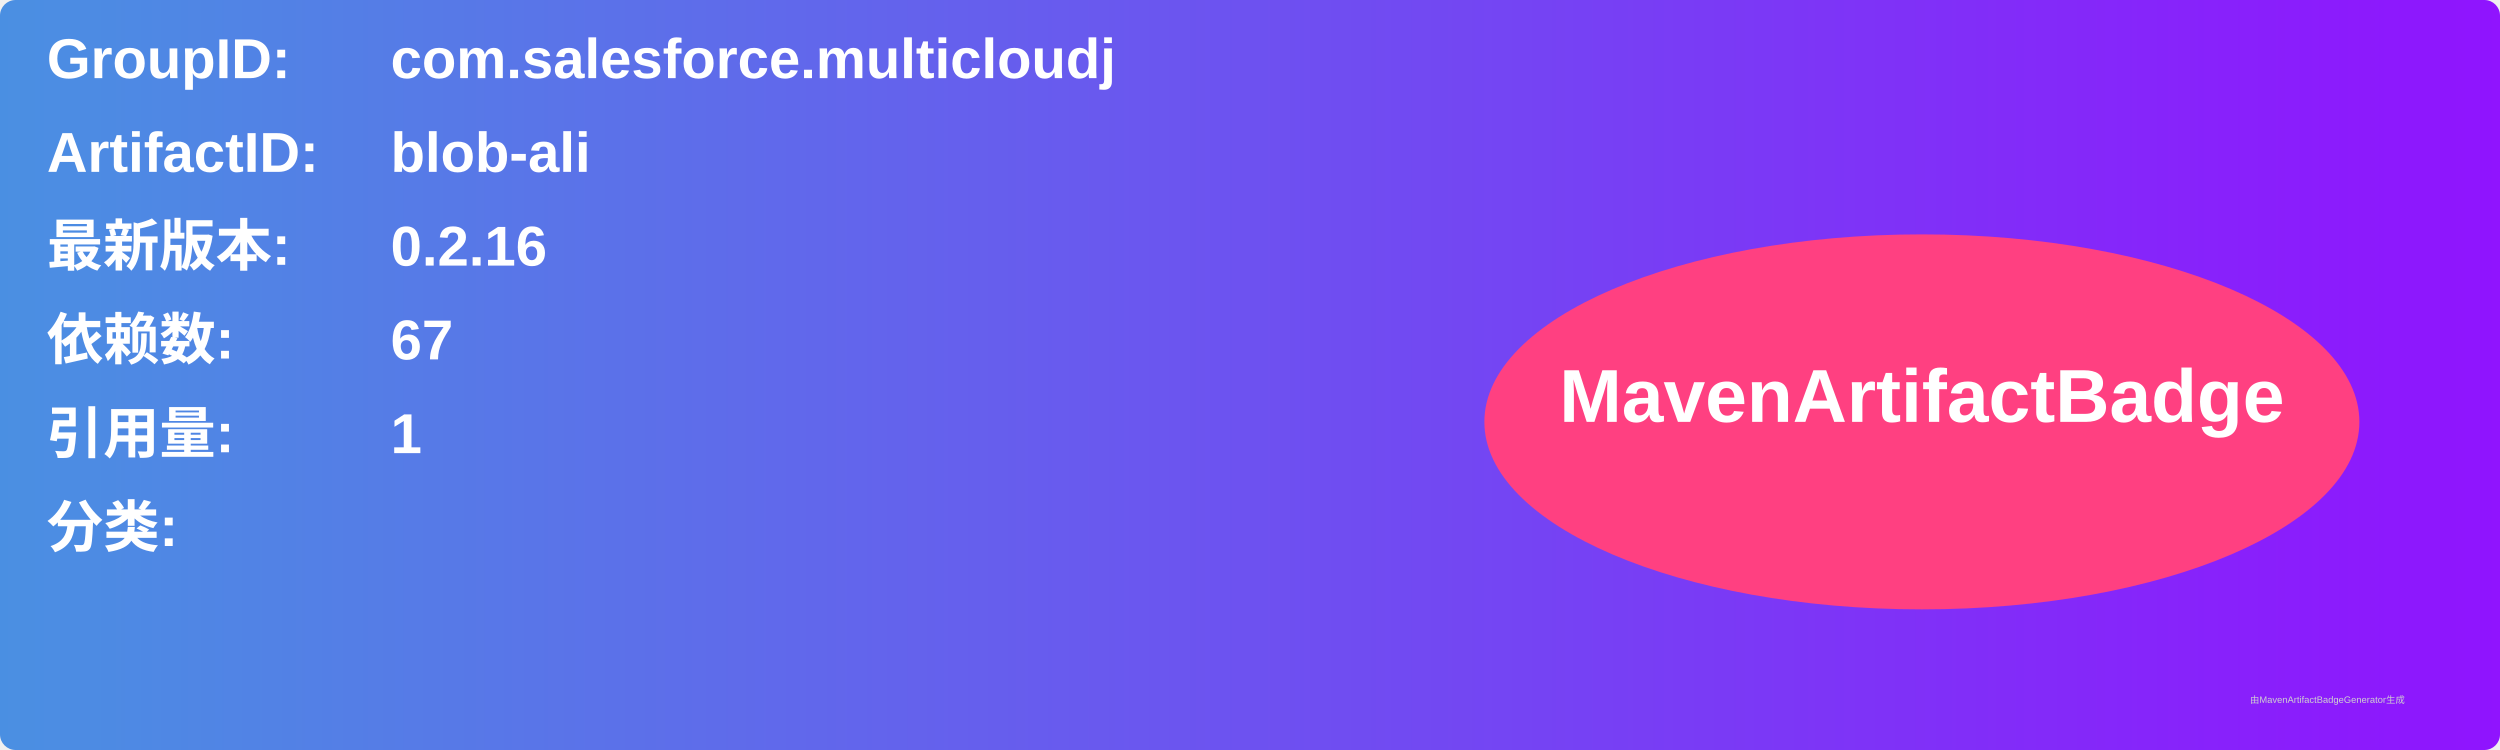
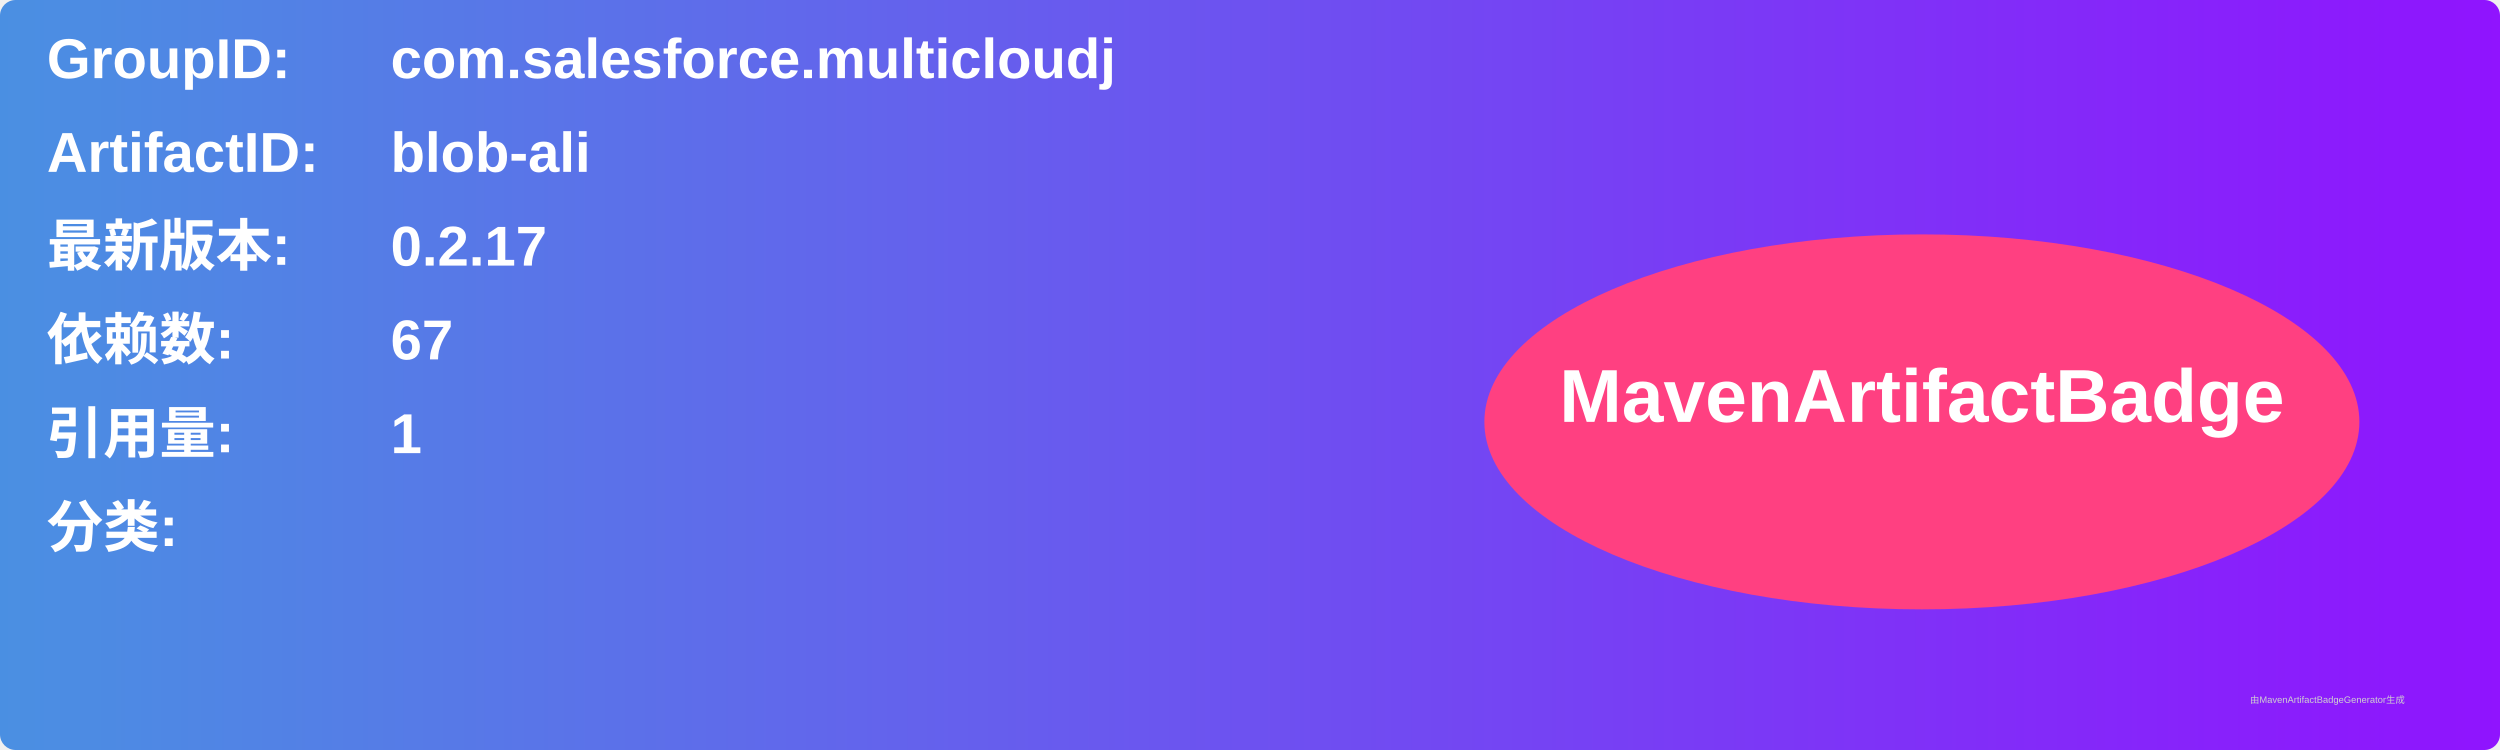
<svg xmlns="http://www.w3.org/2000/svg" width="800" height="240" viewBox="0 0 800 240">
  <linearGradient id="grad" x1="0%" y1="0%" x2="100%" y2="0%">
    <stop offset="0%" stop-color="#4a90e2" />
    <stop offset="100%" stop-color="#9013fe" />
  </linearGradient>
  <rect width="100%" height="100%" rx="5" ry="5" fill="url(#grad)" />
  <g transform="translate(15, 15)">
    <text x="0" y="10" font-family="Arial" font-size="18" fill="white" font-weight="bold" width="260">GroupID:</text>
    <text x="110" y="10" font-family="Arial" font-size="18" fill="white" font-weight="bold" width="460">com.salesforce.multicloudj</text>
    <text x="0" y="40" font-family="Arial" font-size="18" fill="white" font-weight="bold" width="260">ArtifactID:</text>
    <text x="110" y="40" font-family="Arial" font-size="18" fill="white" font-weight="bold" width="460">blob-ali</text>
    <text x="0" y="70" font-family="Arial" font-size="18" fill="white" font-weight="bold">最新版本:</text>
    <text x="110" y="70" font-family="Arial" font-size="18" fill="white" font-weight="bold">
-       <tspan font-weight="bold">0.2.16</tspan>
+       <tspan font-weight="bold">0.2.17</tspan>
    </text>
    <text x="0" y="100" font-family="Arial" font-size="18" fill="white" font-weight="bold">依赖数: </text>
    <text x="110" y="100" font-family="Arial" font-size="18" fill="white">
      <tspan font-weight="bold">67</tspan>
    </text>
    <text x="0" y="130" font-family="Arial" font-size="18" fill="white" font-weight="bold">引用量: </text>
    <text x="110" y="130" font-family="Arial" font-size="18" fill="white">
      <tspan font-weight="bold">1</tspan>
    </text>
    <text x="0" y="160" font-family="Arial" font-size="18" fill="white" font-weight="bold">分类:</text>
    <text x="10" y="190" font-family="Arial" font-size="10" fill="white">
      <tspan font-weight="bold" />
    </text>
    <ellipse cx="600" cy="120" rx="140" ry="60" fill="#ff4081" />
    <text x="600" y="120" text-anchor="middle" font-family="Arial" font-size="24" fill="white" font-weight="bold">MavenArtifactBadge</text>
  </g>
  <text x="720" y="225" font-family="Arial" font-size="3" fill="#d0d0d0">由MavenArtifactBadgeGenerator生成</text>
</svg>
